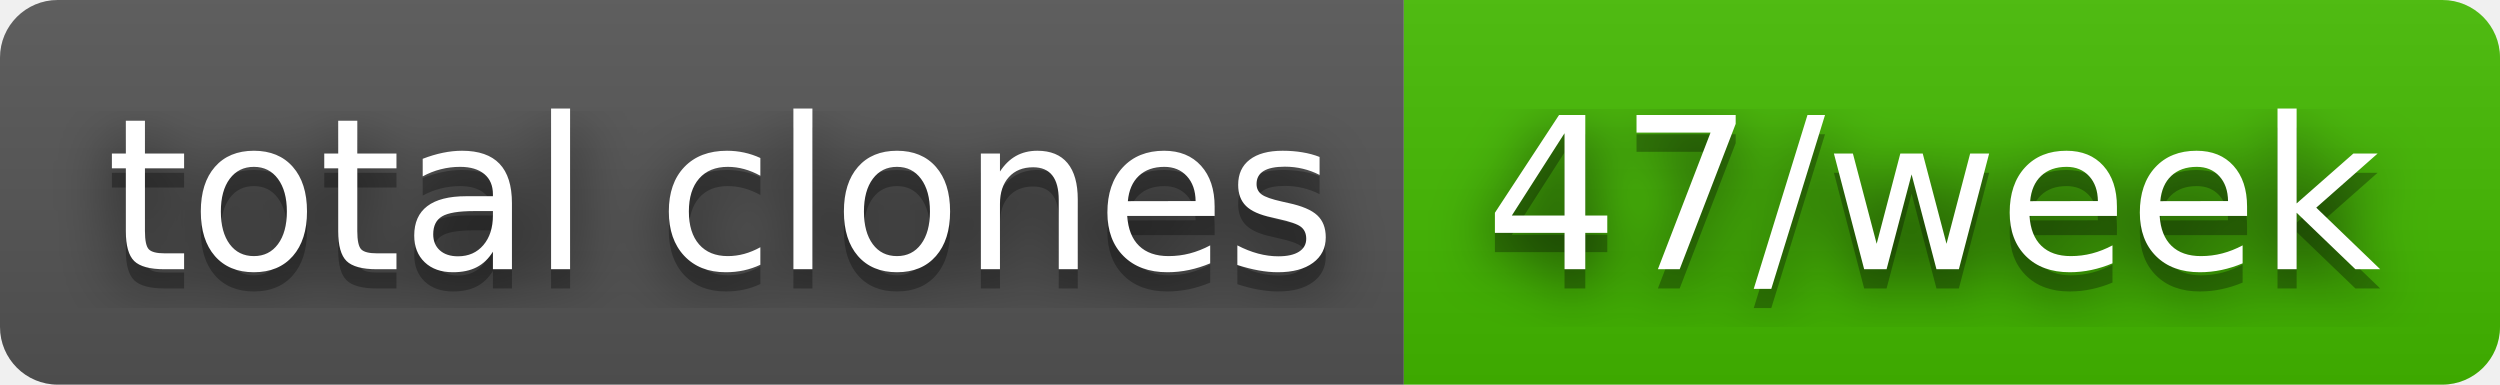
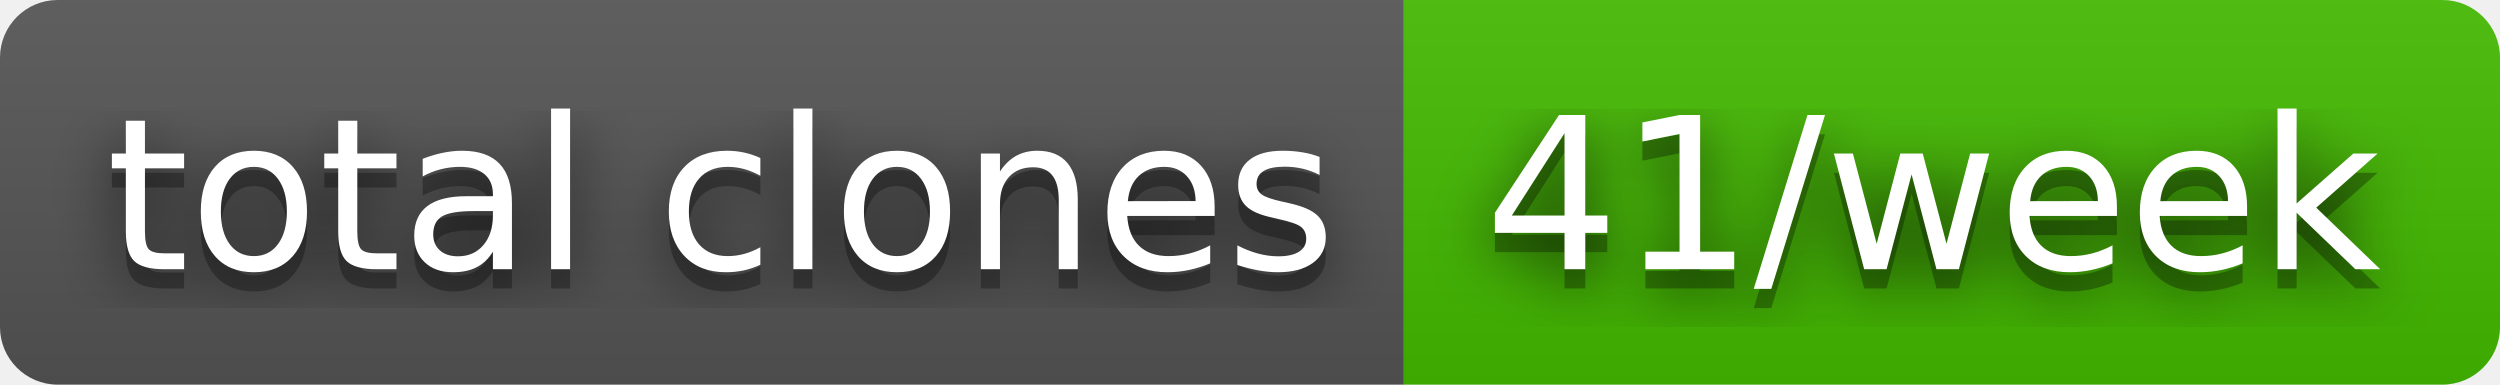
- <svg xmlns="http://www.w3.org/2000/svg" width="130" height="20" role="img" aria-label="total clones: 47/week">
+ <svg xmlns="http://www.w3.org/2000/svg" width="130" height="20" role="img" aria-label="total clones: 41/week">
  <filter id="blur">
    <feGaussianBlur stdDeviation="16" />
  </filter>
  <linearGradient id="s" x2="0" y2="100%">
    <stop offset="0" stop-color="#bbb" stop-opacity=".1" />
    <stop offset="1" stop-opacity=".1" />
  </linearGradient>
  <clipPath id="r">
    <rect width="130" height="20" rx="3" />
  </clipPath>
  <g clip-path="url(#r)">
    <rect width="73" height="20" fill="#555" />
    <rect x="73" width="57" height="20" fill="#4b0" />
    <rect width="130" height="20" fill="url(#s)" />
  </g>
  <g fill="#fff" text-anchor="middle" font-family="Verdana,Geneva,DejaVu Sans,sans-serif" text-rendering="geometricPrecision" font-size="110">
    <g transform="scale(.1)">
      <g aria-hidden="true" fill="#010101">
        <text x="375" y="150" fill-opacity=".8" filter="url(#blur)" textLength="630">total clones</text>
        <text x="375" y="150" fill-opacity=".3" textLength="630">total clones</text>
      </g>
      <text x="375" y="140" textLength="630">total clones</text>
    </g>
    <g transform="scale(.1)">
      <g aria-hidden="true" fill="#010101">
-         <text x="1005" y="150" fill-opacity=".8" filter="url(#blur)" textLength="470">47/week</text>
-         <text x="1005" y="150" fill-opacity=".3" textLength="470">47/week</text>
+         <text x="1005" y="150" fill-opacity=".8" filter="url(#blur)" textLength="470">41/week</text>
+         <text x="1005" y="150" fill-opacity=".3" textLength="470">41/week</text>
      </g>
-       <text x="1005" y="140" textLength="470">47/week</text>
+       <text x="1005" y="140" textLength="470">41/week</text>
    </g>
  </g>
</svg>
